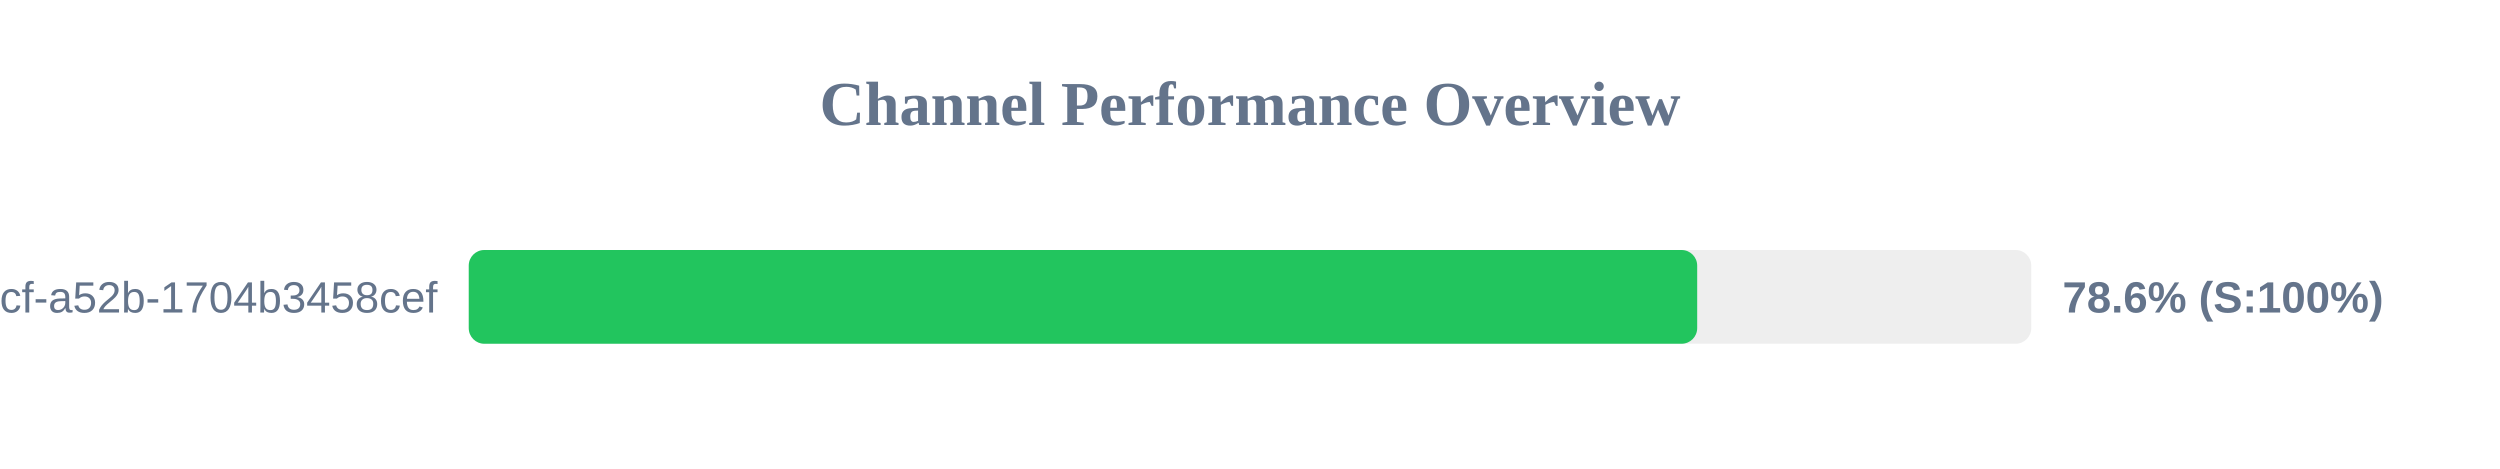
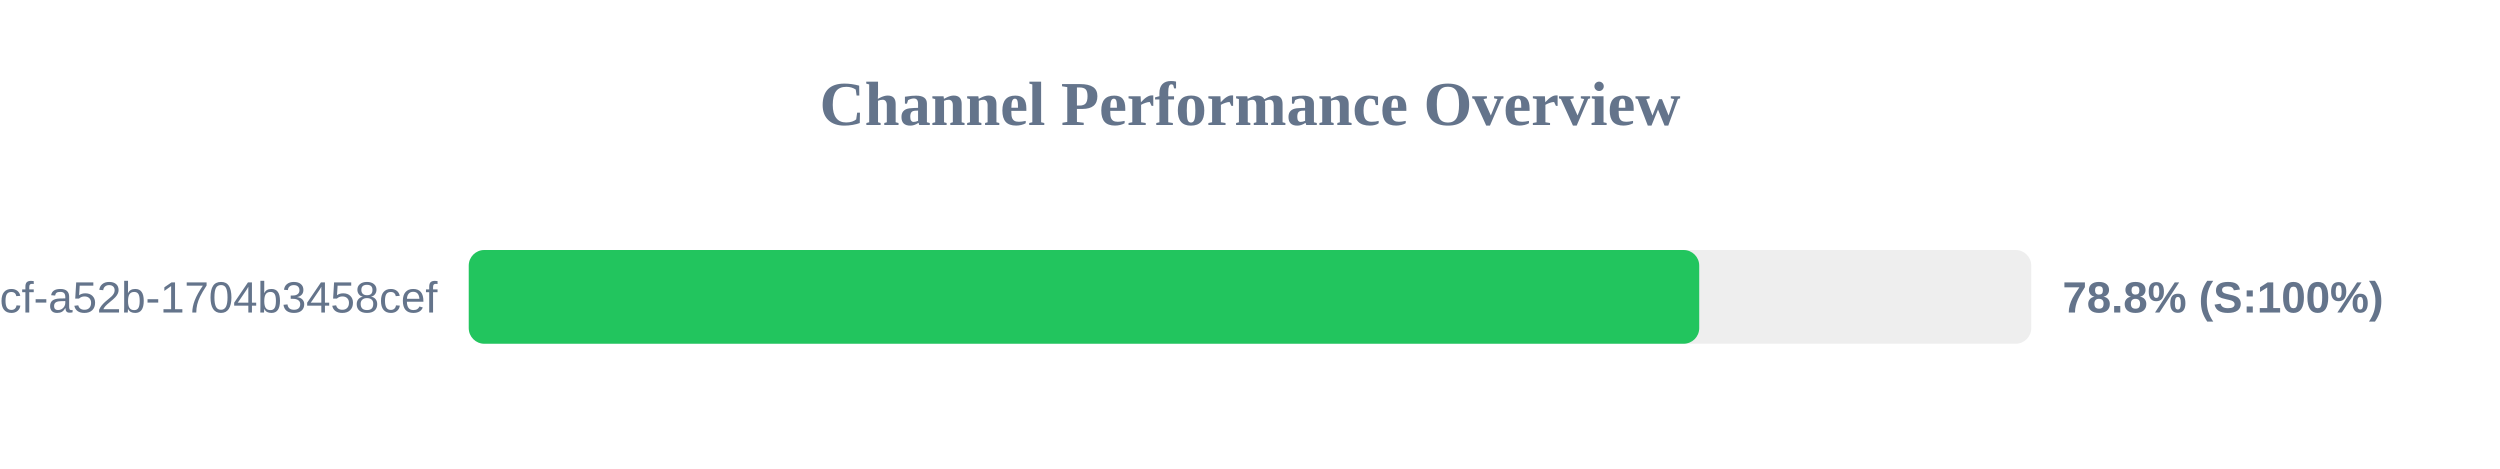
<svg xmlns="http://www.w3.org/2000/svg" width="800" height="150" version="1.1">
  <style>
        .row { font: 14px Arial; fill: #64748b; }
        .score { font: bold 14px Arial; fill: #64748b; }
    </style>
  <text x="400" y="40" text-anchor="middle" font-size="20px" font-weight="bold" fill="#64748b">Channel Performance Overview</text>
  <rect x="150" y="80" width="500" height="30" fill="#eee" rx="5" />
-   <rect x="150" y="80" width="393.1" height="30" fill="#22c55e" rx="5" />
+   <rect x="150" y="80" width="393.75" height="30" fill="#22c55e" rx="5" />
  <text x="140" y="100" text-anchor="end" class="row">?uuid=0cb527d9-6117-4bcf-a52b-1704b3458cef</text>
-   <text x="660" y="100" text-anchor="start" class="score">78.6% (S:100%)</text>
+   <text x="660" y="100" text-anchor="start" class="score">78.8% (S:100%)</text>
</svg>
